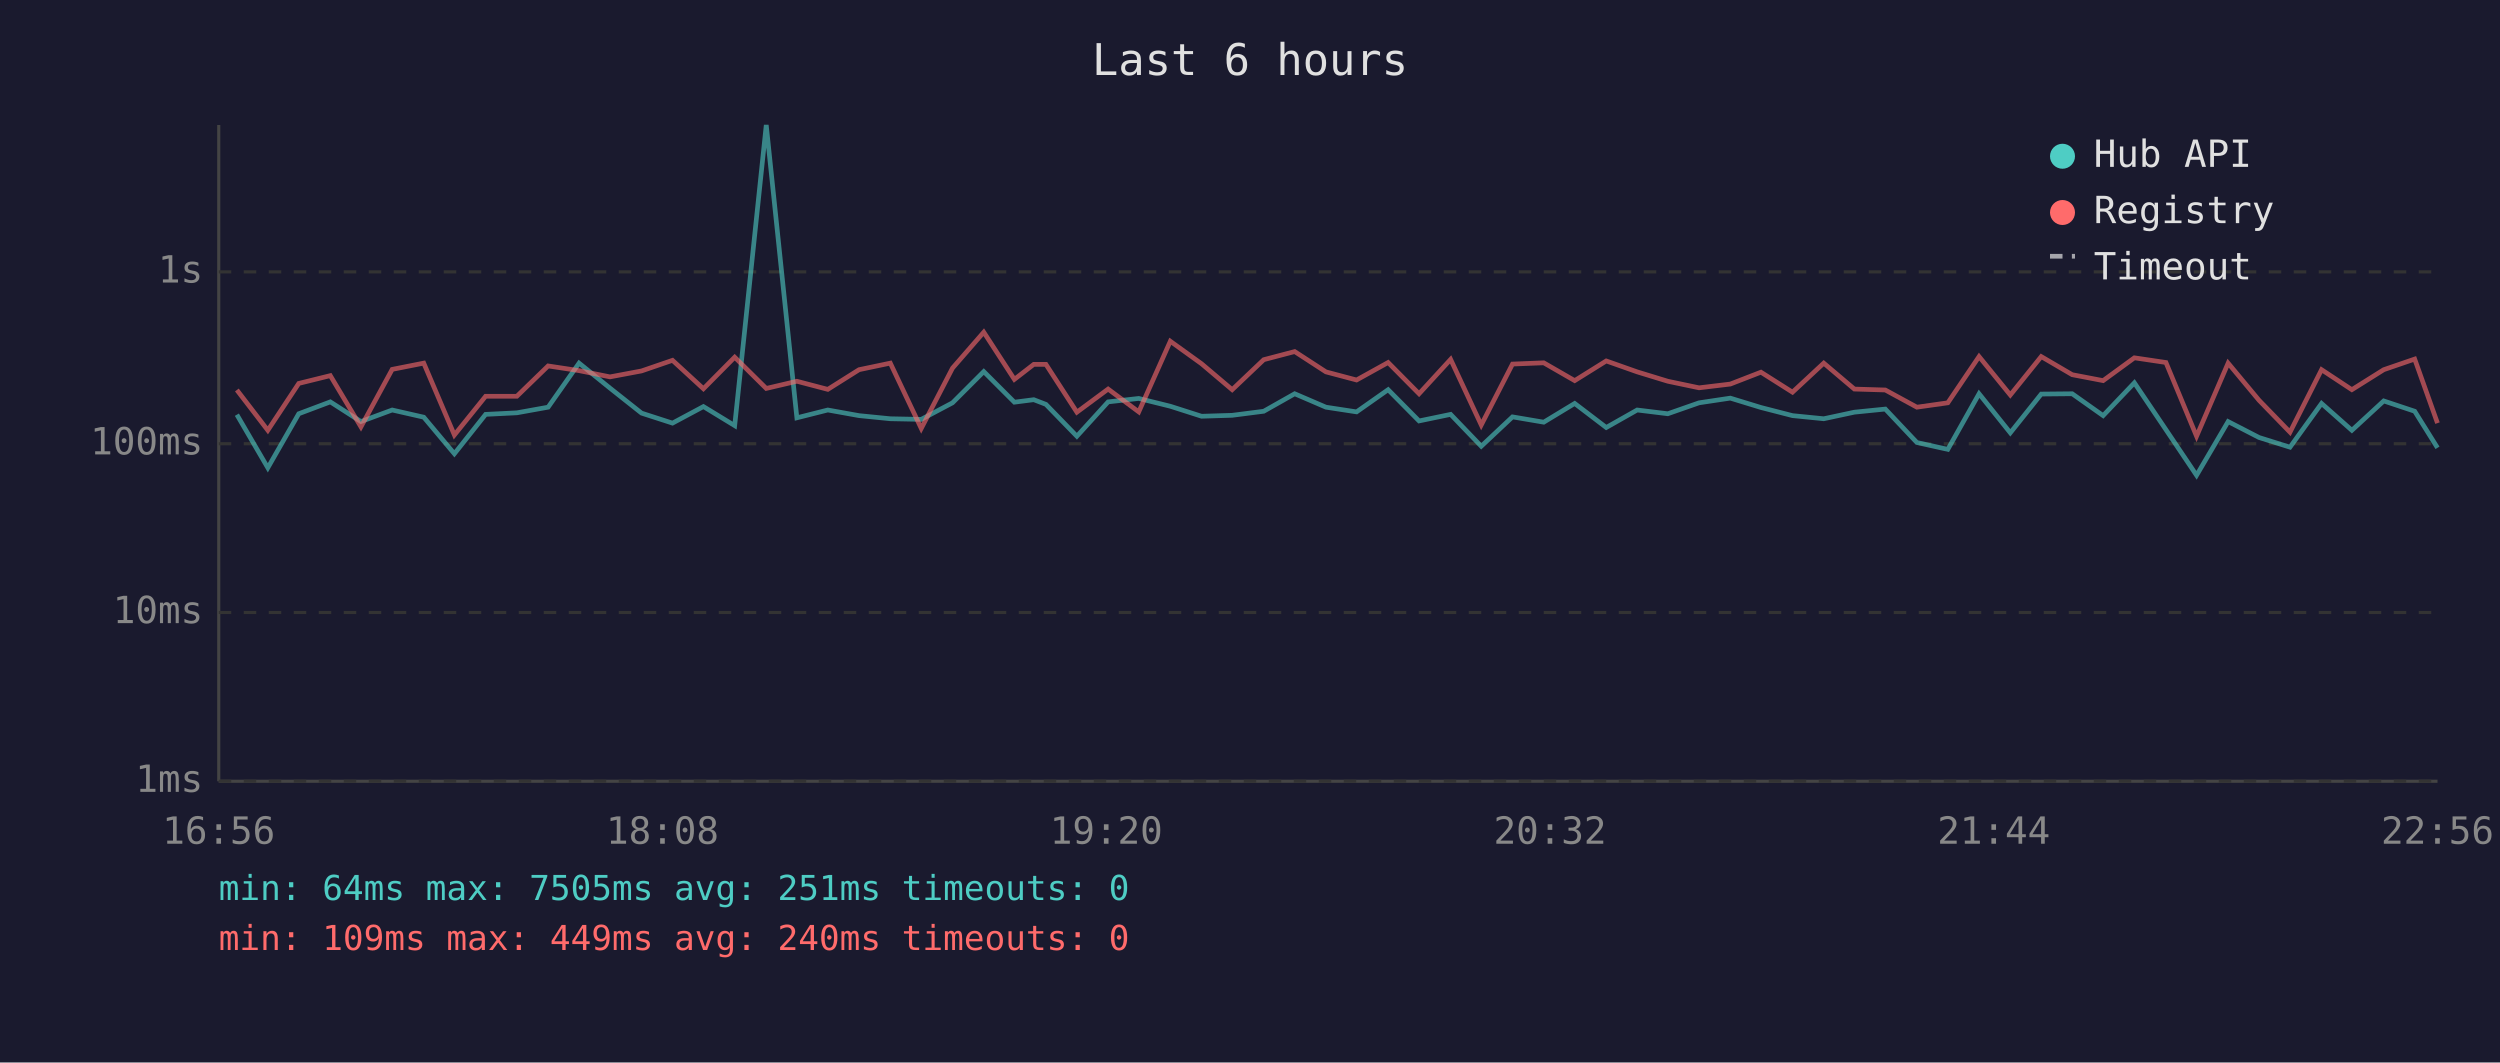
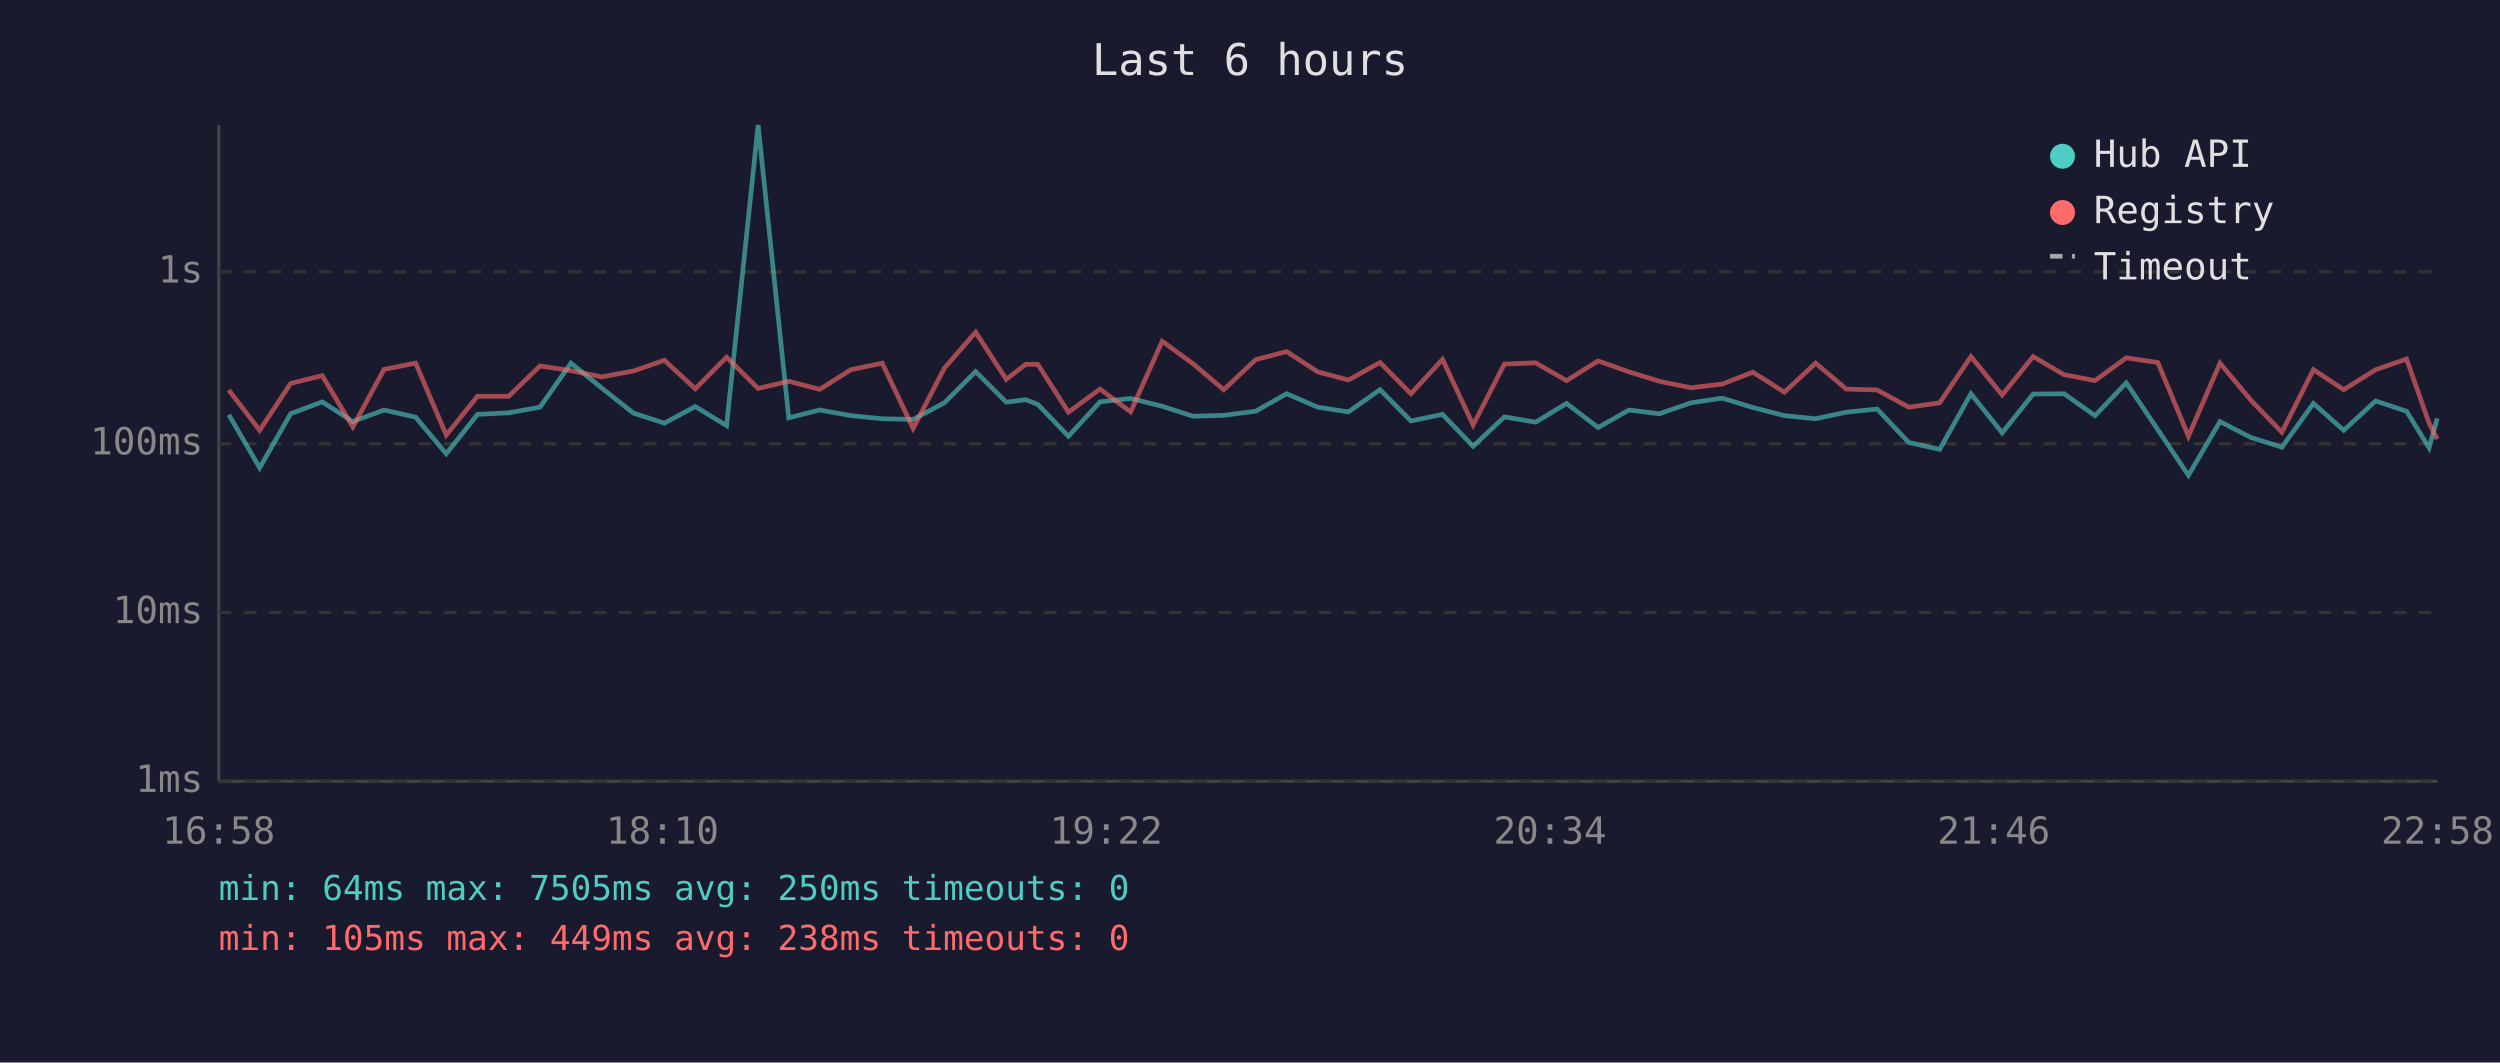
<svg xmlns="http://www.w3.org/2000/svg" viewBox="0 0 800 340" font-family="monospace" font-size="12">
  <rect width="800" height="340" fill="#1a1a2e" />
  <text x="400" y="24" fill="#e0e0e0" font-size="14" text-anchor="middle">Last 6 hours</text>
  <line x1="70" y1="40" x2="70" y2="250" stroke="#444" stroke-width="1" />
  <line x1="70" y1="250" x2="780" y2="250" stroke="#444" stroke-width="1" />
  <line x1="70" y1="250" x2="780" y2="250" stroke="#333" stroke-width="1" stroke-dasharray="4" />
  <text x="65" y="250" fill="#888" text-anchor="end" dominant-baseline="middle">1ms</text>
  <line x1="70" y1="196" x2="780" y2="196" stroke="#333" stroke-width="1" stroke-dasharray="4" />
  <text x="65" y="196" fill="#888" text-anchor="end" dominant-baseline="middle">10ms</text>
  <line x1="70" y1="142" x2="780" y2="142" stroke="#333" stroke-width="1" stroke-dasharray="4" />
  <text x="65" y="142" fill="#888" text-anchor="end" dominant-baseline="middle">100ms</text>
  <line x1="70" y1="87" x2="780" y2="87" stroke="#333" stroke-width="1" stroke-dasharray="4" />
  <text x="65" y="87" fill="#888" text-anchor="end" dominant-baseline="middle">1s</text>
-   <text x="70" y="270" fill="#888" text-anchor="middle">16:56</text>
-   <text x="212" y="270" fill="#888" text-anchor="middle">18:08</text>
-   <text x="354" y="270" fill="#888" text-anchor="middle">19:20</text>
-   <text x="496" y="270" fill="#888" text-anchor="middle">20:32</text>
-   <text x="638" y="270" fill="#888" text-anchor="middle">21:44</text>
-   <text x="780" y="270" fill="#888" text-anchor="middle">22:56</text>
-   <polyline points="75.8,132.7 85.7,149.7 95.6,132.4 105.7,128.6 115.5,134.9 125.5,131.2 135.6,133.5 145.4,145.2 155.4,132.6 165.4,132.1 175.4,130.3 185.3,116.2 195.2,124.2 205.3,132.2 215.2,135.4 225.1,130.1 235.1,136.2 245.2,40.0 255.0,133.7 264.9,131.2 274.9,133.0 284.9,134.0 294.8,134.2 304.8,128.9 314.8,118.9 324.6,128.7 330.8,127.9 334.7,129.4 344.6,139.6 354.6,128.6 364.4,127.5 374.5,130.0 384.5,133.2 394.3,132.9 404.4,131.6 414.3,126.0 424.3,130.3 434.1,131.8 444.2,124.7 454.1,134.7 464.2,132.6 474.0,142.8 484.0,133.4 494.0,135.1 503.9,129.1 514.0,136.8 523.9,131.2 533.7,132.4 543.7,128.9 553.7,127.4 563.5,130.4 573.6,133.0 583.6,134.0 593.4,131.9 603.3,130.9 613.4,141.6 623.3,143.8 633.3,126.0 643.3,138.5 653.2,126.1 663.1,126.0 673.0,133.0 683.0,122.5 693.1,137.5 702.9,152.1 713.0,134.9 722.9,140.0 732.8,143.1 742.9,129.1 752.6,137.7 762.8,128.3 772.7,131.6 780.0,143.3" fill="none" stroke="#4ecdc4" stroke-width="1.5" opacity="0.6" />
-   <polyline points="75.8,124.8 85.7,137.7 95.6,122.7 105.7,120.2 115.5,136.6 125.5,118.2 135.6,116.2 145.4,139.2 155.4,126.8 165.4,126.8 175.4,117.1 185.3,118.6 195.2,120.6 205.3,118.7 215.2,115.3 225.1,124.4 235.1,114.3 245.2,124.3 255.0,122.0 264.9,124.6 274.9,118.3 284.9,116.2 294.8,137.1 304.8,117.8 314.8,106.3 324.6,121.4 330.8,116.6 334.7,116.6 344.6,131.9 354.6,124.5 364.4,131.8 374.5,109.2 384.5,116.4 394.3,124.7 404.4,115.1 414.3,112.5 424.3,119.0 434.1,121.6 444.2,116.0 454.1,126.0 464.2,115.0 474.0,136.0 484.0,116.5 494.0,116.1 503.9,121.8 514.0,115.5 523.9,119.0 533.7,122.0 543.7,124.1 553.7,122.9 563.5,119.1 573.6,125.5 583.6,116.2 593.4,124.5 603.3,124.8 613.4,130.3 623.3,128.9 633.3,114.1 643.3,126.4 653.2,114.1 663.1,119.9 673.0,121.8 683.0,114.5 693.1,116.0 702.9,139.6 713.0,116.2 722.9,128.1 732.8,138.3 742.9,118.3 752.6,124.7 762.8,118.3 772.7,114.9 780.0,135.4" fill="none" stroke="#ff6b6b" stroke-width="1.5" opacity="0.6" />
+   <text x="70" y="270" fill="#888" text-anchor="middle">16:58</text>
+   <text x="212" y="270" fill="#888" text-anchor="middle">18:10</text>
+   <text x="354" y="270" fill="#888" text-anchor="middle">19:22</text>
+   <text x="496" y="270" fill="#888" text-anchor="middle">20:34</text>
+   <text x="638" y="270" fill="#888" text-anchor="middle">21:46</text>
+   <text x="780" y="270" fill="#888" text-anchor="middle">22:58</text>
+   <polyline points="73.2,132.7 83.1,149.7 93.0,132.4 103.1,128.6 112.9,134.9 122.9,131.2 133.0,133.5 142.8,145.2 152.8,132.6 162.8,132.1 172.8,130.3 182.7,116.2 192.6,124.2 202.7,132.2 212.6,135.4 222.5,130.1 232.5,136.2 242.6,40.0 252.4,133.7 262.3,131.2 272.3,133.0 282.3,134.0 292.2,134.2 302.2,128.9 312.2,118.9 322.0,128.7 328.2,127.9 332.1,129.4 341.9,139.6 352.0,128.6 361.8,127.5 371.9,130.0 381.8,133.2 391.6,132.9 401.8,131.6 411.7,126.0 421.7,130.3 431.5,131.8 441.6,124.7 451.5,134.7 461.6,132.6 471.4,142.8 481.4,133.4 491.4,135.1 501.3,129.1 511.4,136.8 521.3,131.2 531.0,132.4 541.1,128.9 551.1,127.4 560.9,130.4 571.0,133.0 581.0,134.0 590.8,131.9 600.7,130.9 610.8,141.6 620.7,143.8 630.7,126.0 640.7,138.5 650.6,126.1 660.5,126.0 670.4,133.0 680.4,122.5 690.5,137.5 700.3,152.1 710.4,134.9 720.3,140.0 730.2,143.1 740.3,129.1 750.0,137.7 760.2,128.3 770.1,131.6 777.3,143.3 779.9,133.9" fill="none" stroke="#4ecdc4" stroke-width="1.5" opacity="0.6" />
+   <polyline points="73.2,124.8 83.1,137.7 93.0,122.7 103.1,120.2 112.9,136.6 122.9,118.2 133.0,116.2 142.8,139.2 152.8,126.8 162.8,126.8 172.8,117.1 182.7,118.6 192.6,120.6 202.7,118.7 212.6,115.3 222.5,124.4 232.5,114.3 242.6,124.3 252.4,122.0 262.3,124.6 272.3,118.3 282.3,116.2 292.2,137.1 302.2,117.8 312.2,106.3 322.0,121.4 328.2,116.6 332.1,116.6 341.9,131.9 352.0,124.5 361.8,131.8 371.9,109.2 381.8,116.4 391.6,124.7 401.8,115.1 411.7,112.5 421.7,119.0 431.5,121.6 441.6,116.0 451.5,126.0 461.6,115.0 471.4,136.0 481.4,116.5 491.4,116.1 501.3,121.8 511.4,115.5 521.3,119.0 531.0,122.0 541.1,124.1 551.1,122.9 560.9,119.1 571.0,125.5 581.0,116.2 590.8,124.5 600.7,124.8 610.8,130.3 620.7,128.9 630.7,114.1 640.7,126.4 650.6,114.1 660.5,119.9 670.4,121.8 680.4,114.5 690.5,116.0 700.3,139.6 710.4,116.2 720.3,128.1 730.2,138.3 740.3,118.3 750.0,124.7 760.2,118.3 770.1,114.9 777.3,135.4 779.9,140.5" fill="none" stroke="#ff6b6b" stroke-width="1.5" opacity="0.6" />
  <circle cx="660" cy="50" r="4" fill="#4ecdc4" />
  <text x="670" y="50" fill="#e0e0e0" dominant-baseline="middle">Hub API</text>
  <circle cx="660" cy="68" r="4" fill="#ff6b6b" />
  <text x="670" y="68" fill="#e0e0e0" dominant-baseline="middle">Registry</text>
  <line x1="656" y1="82" x2="664" y2="82" stroke="#e0e0e0" stroke-width="1.5" stroke-dasharray="4,3" opacity="0.7" />
  <text x="670" y="86" fill="#e0e0e0" dominant-baseline="middle">Timeout</text>
-   <text x="70" y="288" fill="#4ecdc4" font-size="11">min: 64ms  max: 7505ms  avg: 251ms  timeouts: 0</text>
-   <text x="70" y="304" fill="#ff6b6b" font-size="11">min: 109ms  max: 449ms  avg: 240ms  timeouts: 0</text>
+   <text x="70" y="288" fill="#4ecdc4" font-size="11">min: 64ms  max: 7505ms  avg: 250ms  timeouts: 0</text>
+   <text x="70" y="304" fill="#ff6b6b" font-size="11">min: 105ms  max: 449ms  avg: 238ms  timeouts: 0</text>
</svg>
